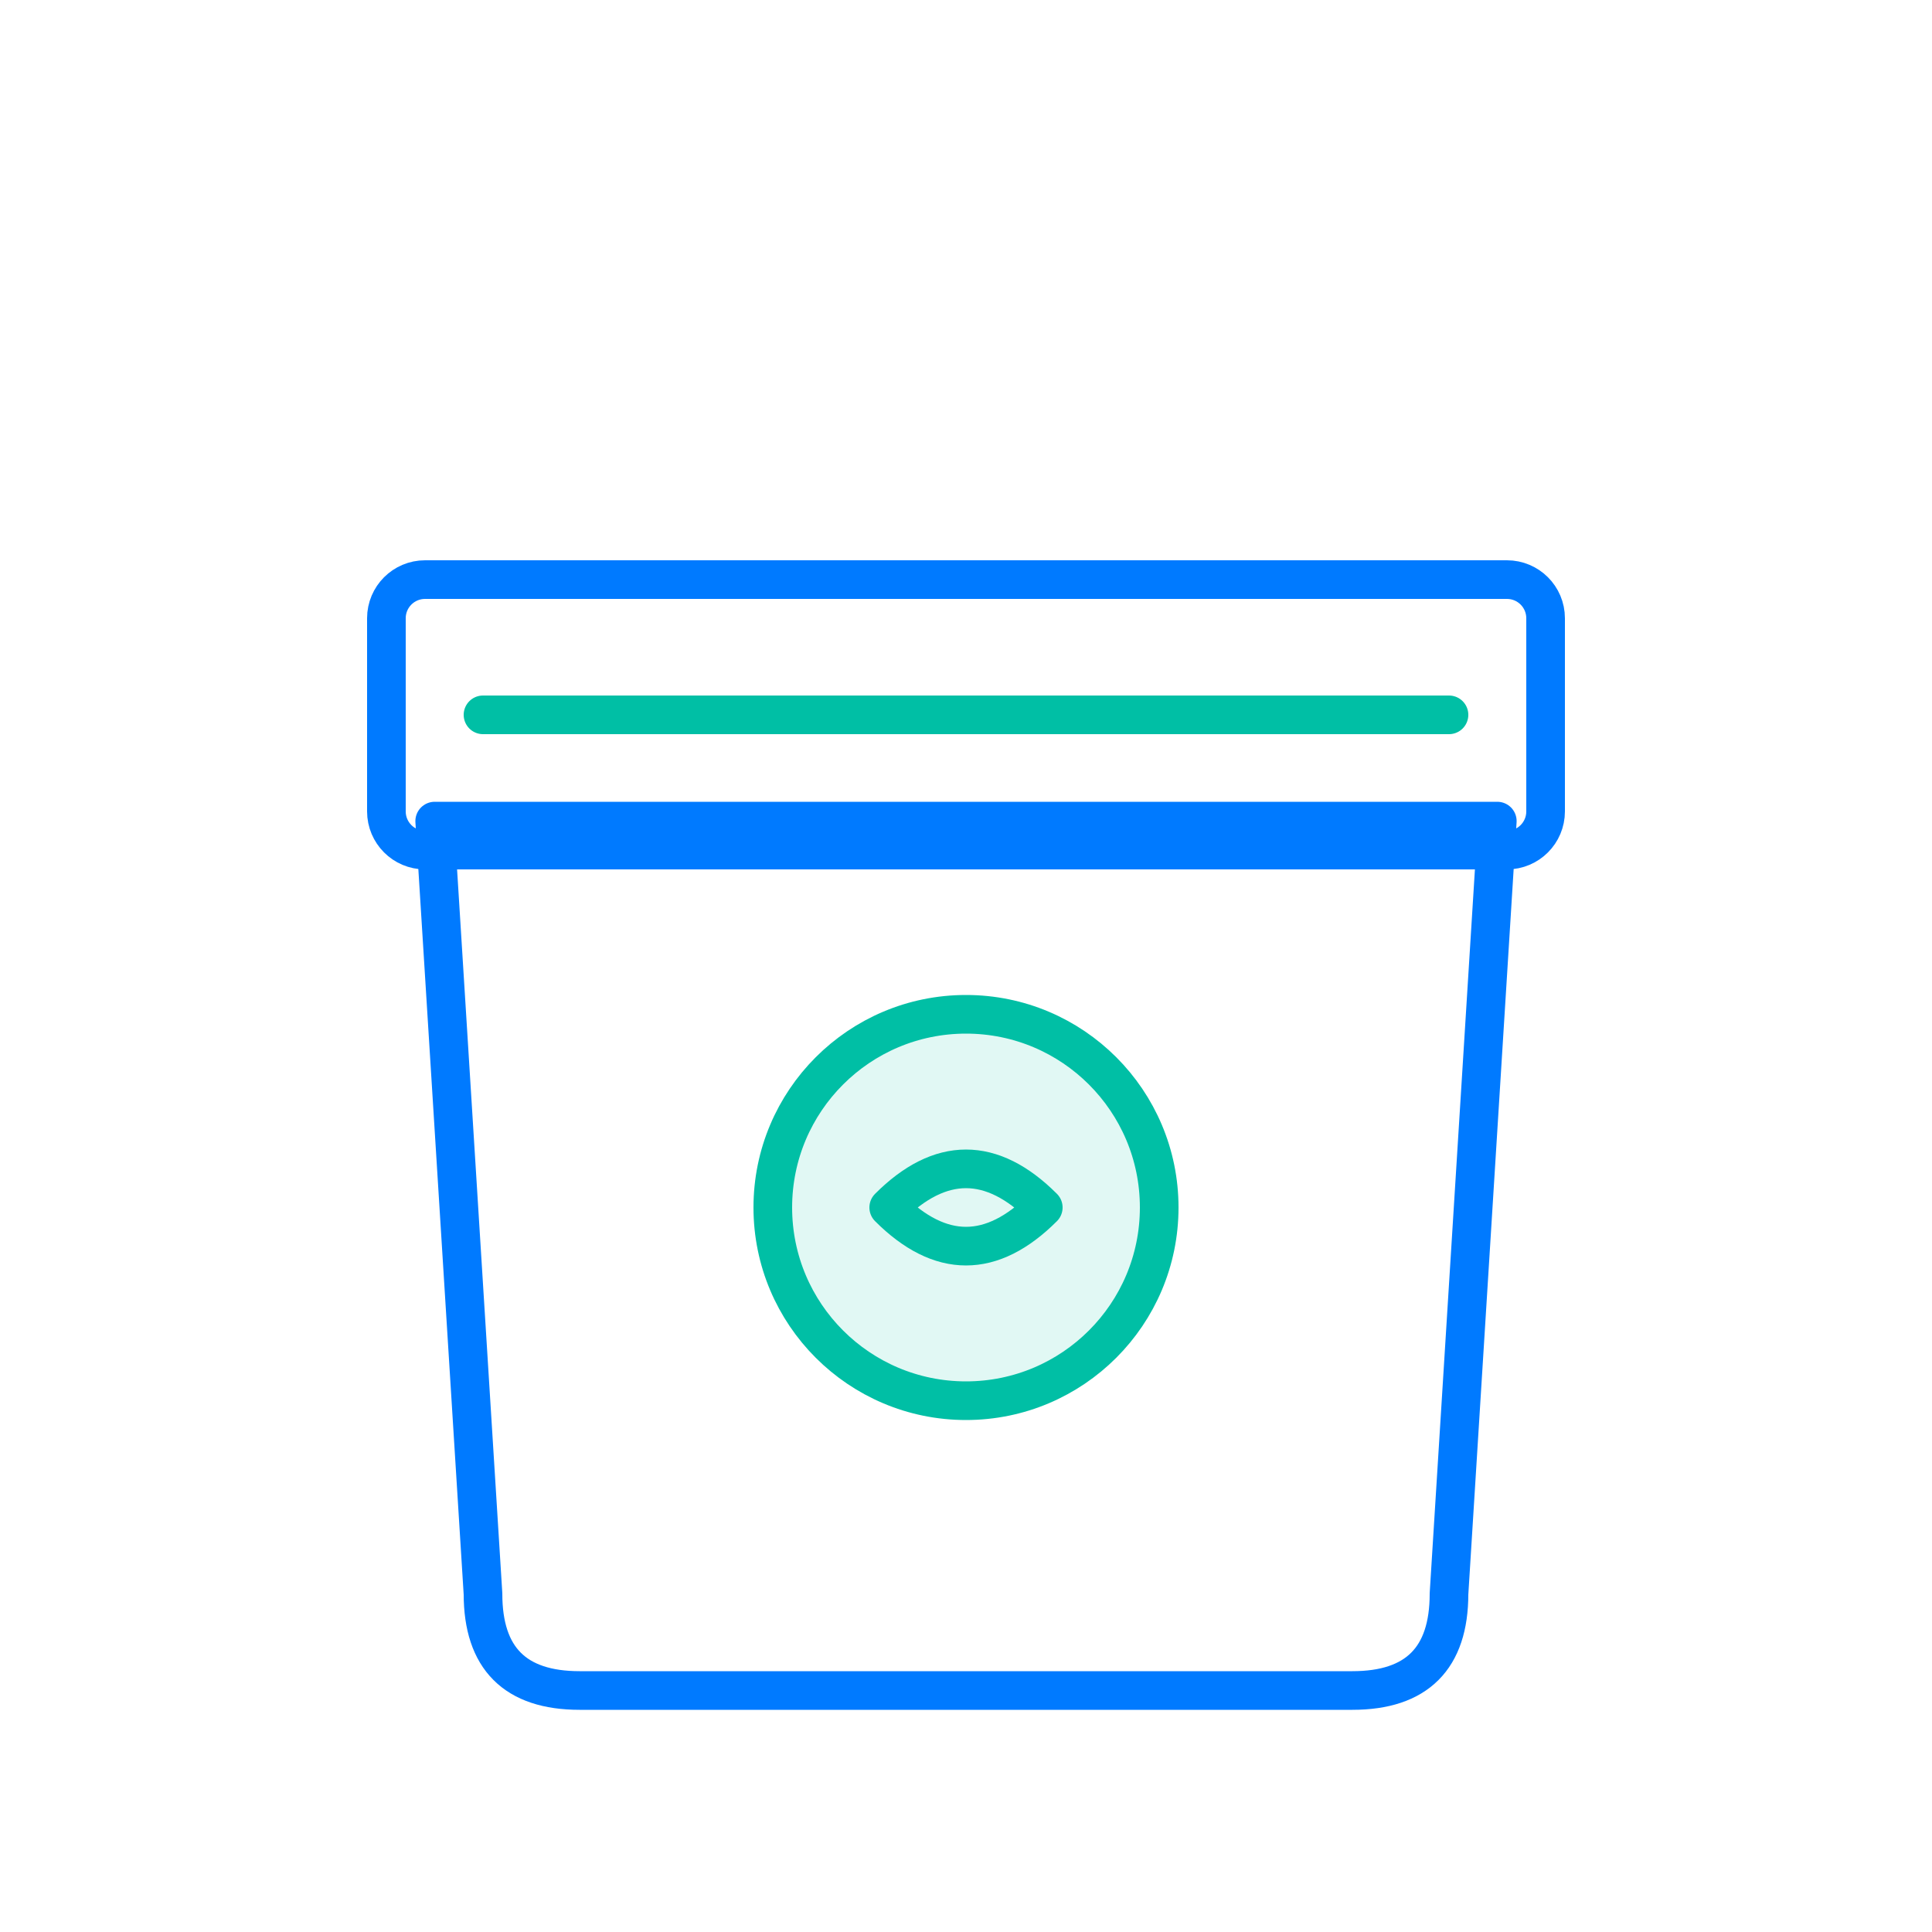
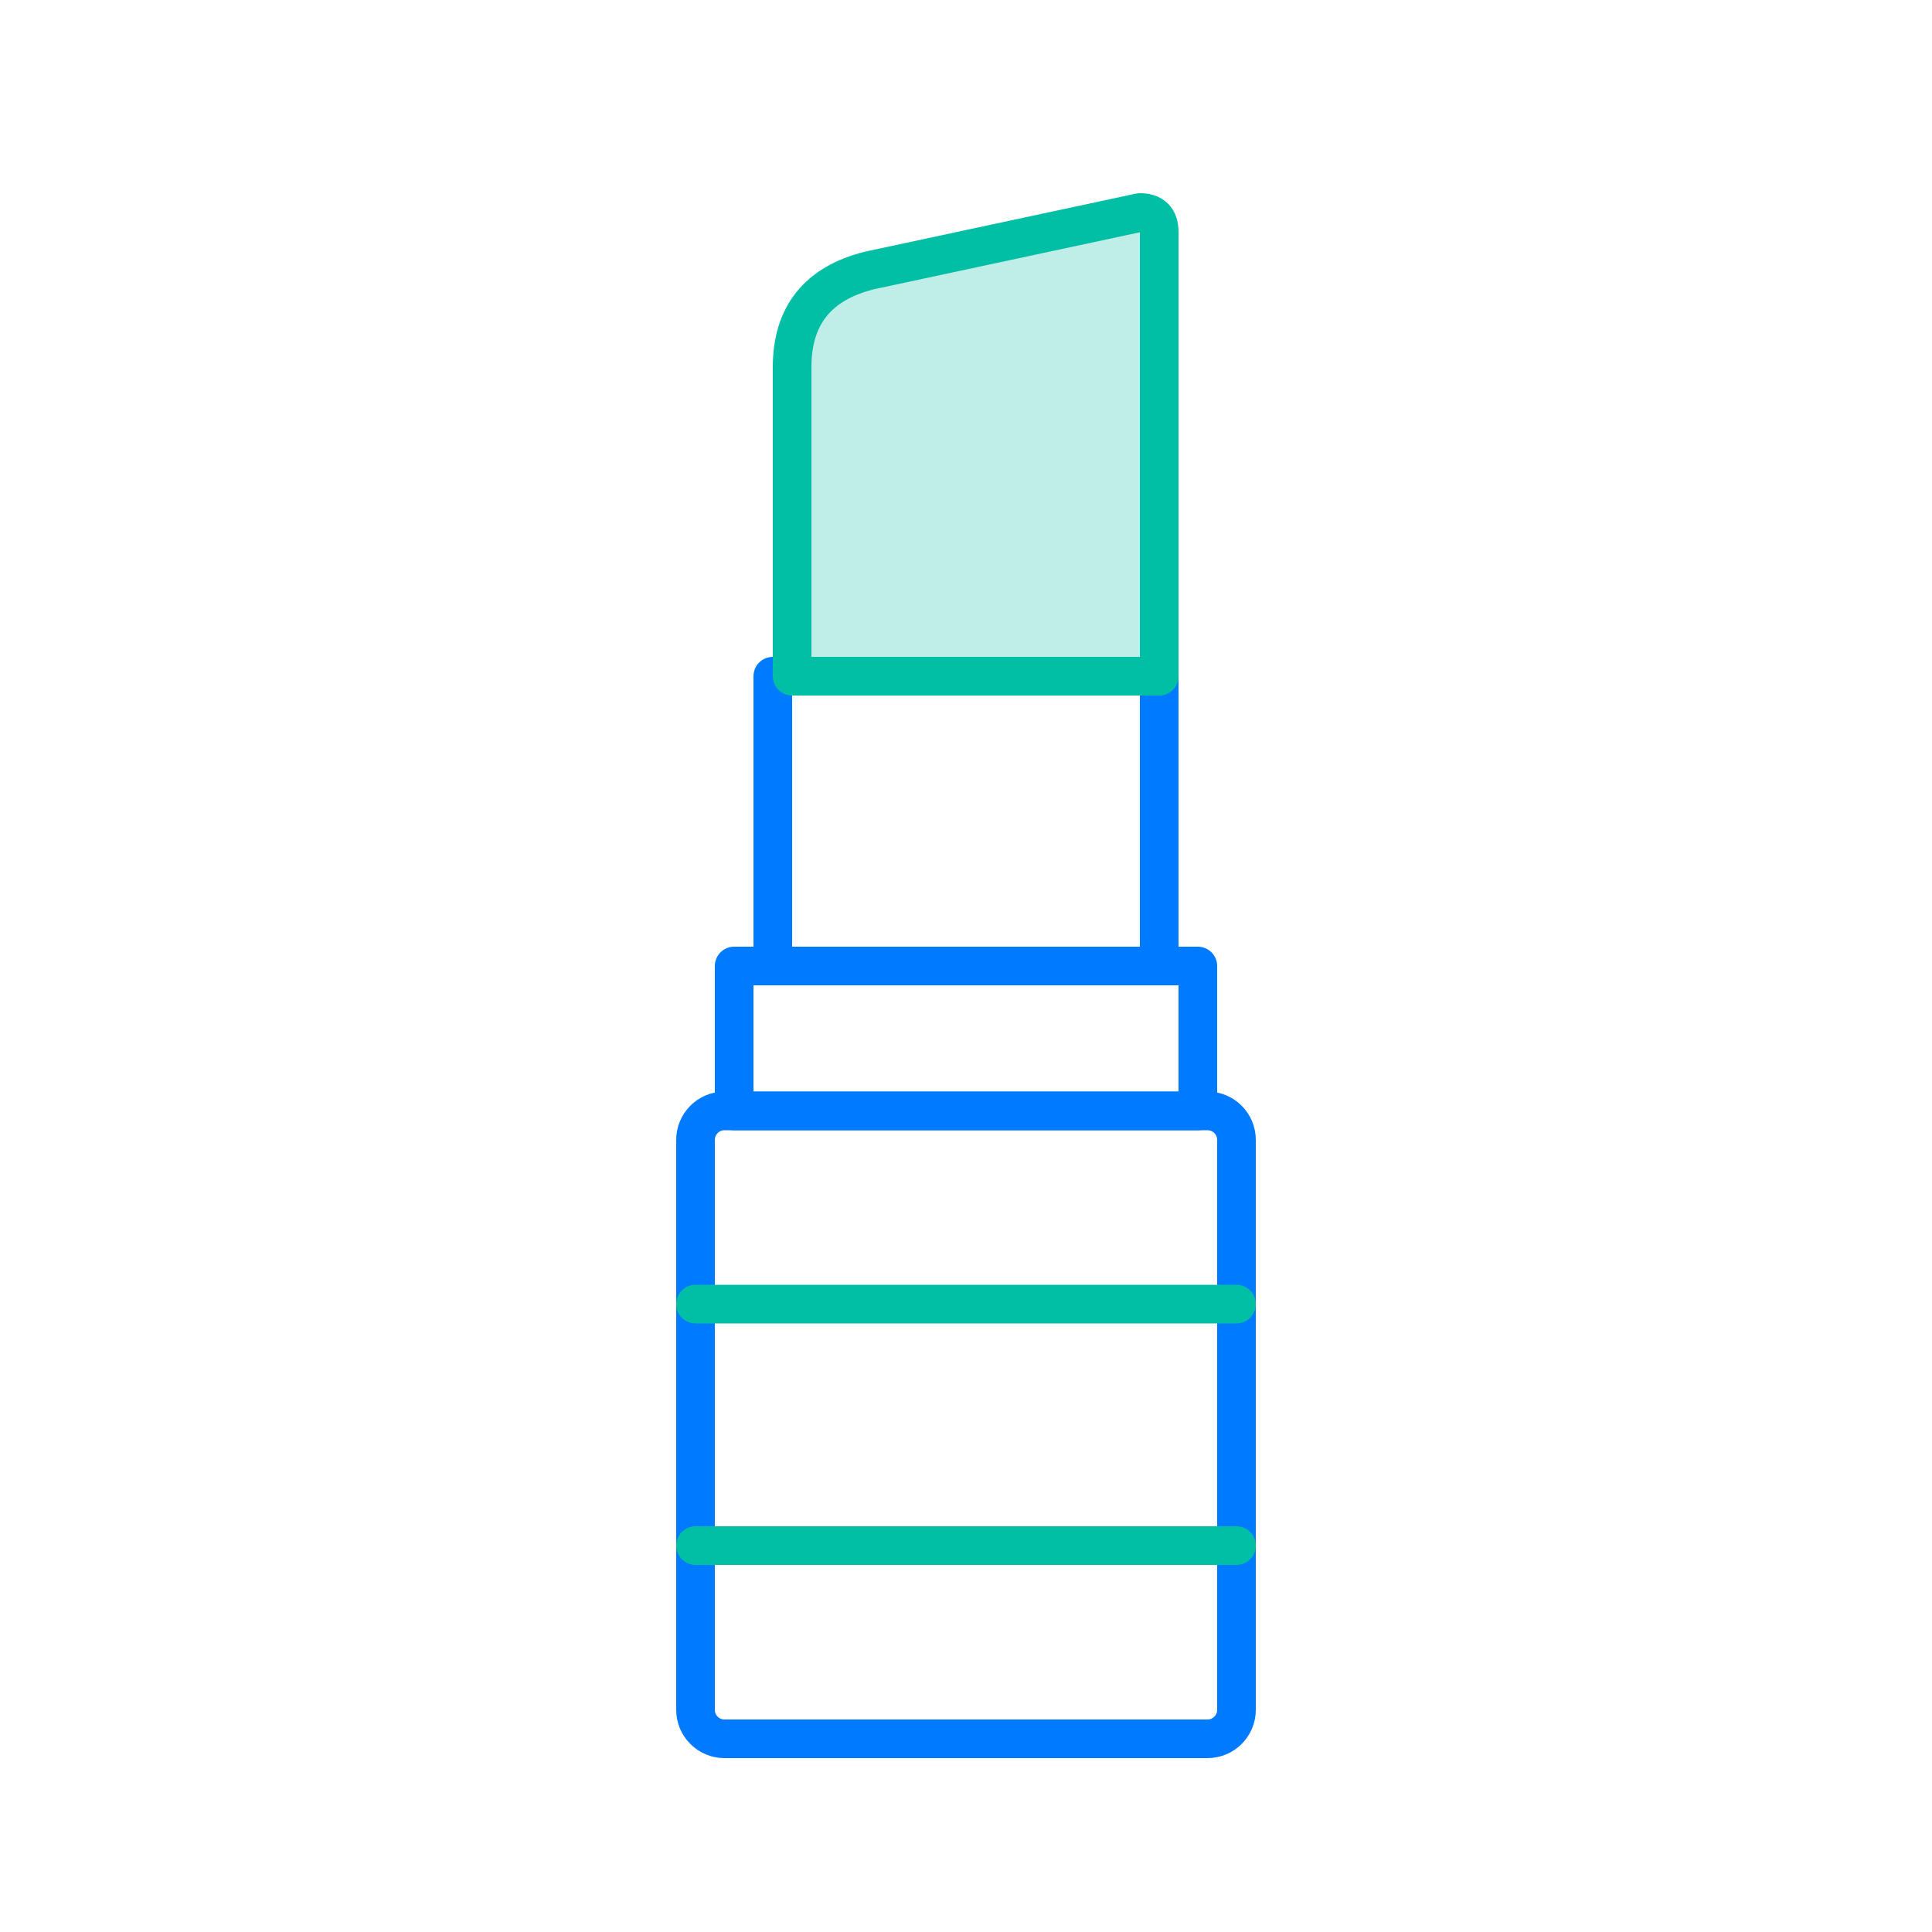
<svg xmlns="http://www.w3.org/2000/svg" viewBox="0 0 200 200" width="200" height="200" fill="none" stroke-linecap="round" stroke-linejoin="round" stroke-width="4">
-   <path d="M45 85 L155 85 L150 165 Q150 175 140 175 L60 175 Q50 175 50 165 Z" stroke="#007AFF" />
-   <rect x="40" y="60" width="120" height="28" rx="4" stroke="#007AFF" />
-   <line x1="50" y1="74" x2="150" y2="74" stroke="#00BFA5" />
-   <circle cx="100" cy="125" r="20" stroke="#00BFA5" fill="#00BFA5" fill-opacity="0.12" />
-   <path d="M92 125 Q100 117 108 125 Q100 133 92 125 Z" stroke="#00BFA5" />
+   <rect x="72" y="115" width="56" height="65" rx="3" stroke="#007AFF" />
+   <line x1="72" y1="135" x2="128" y2="135" stroke="#00BFA5" />
+   <line x1="72" y1="160" x2="128" y2="160" stroke="#00BFA5" />
+   <rect x="76" y="100" width="48" height="15" stroke="#007AFF" />
+   <rect x="80" y="70" width="40" height="30" stroke="#007AFF" />
+   <path d="M82 70 L82 38 Q82 30 90 28 L118 22 Q120 22 120 24 L120 70 Z" stroke="#00BFA5" fill="#00BFA5" fill-opacity="0.25" />
</svg>
